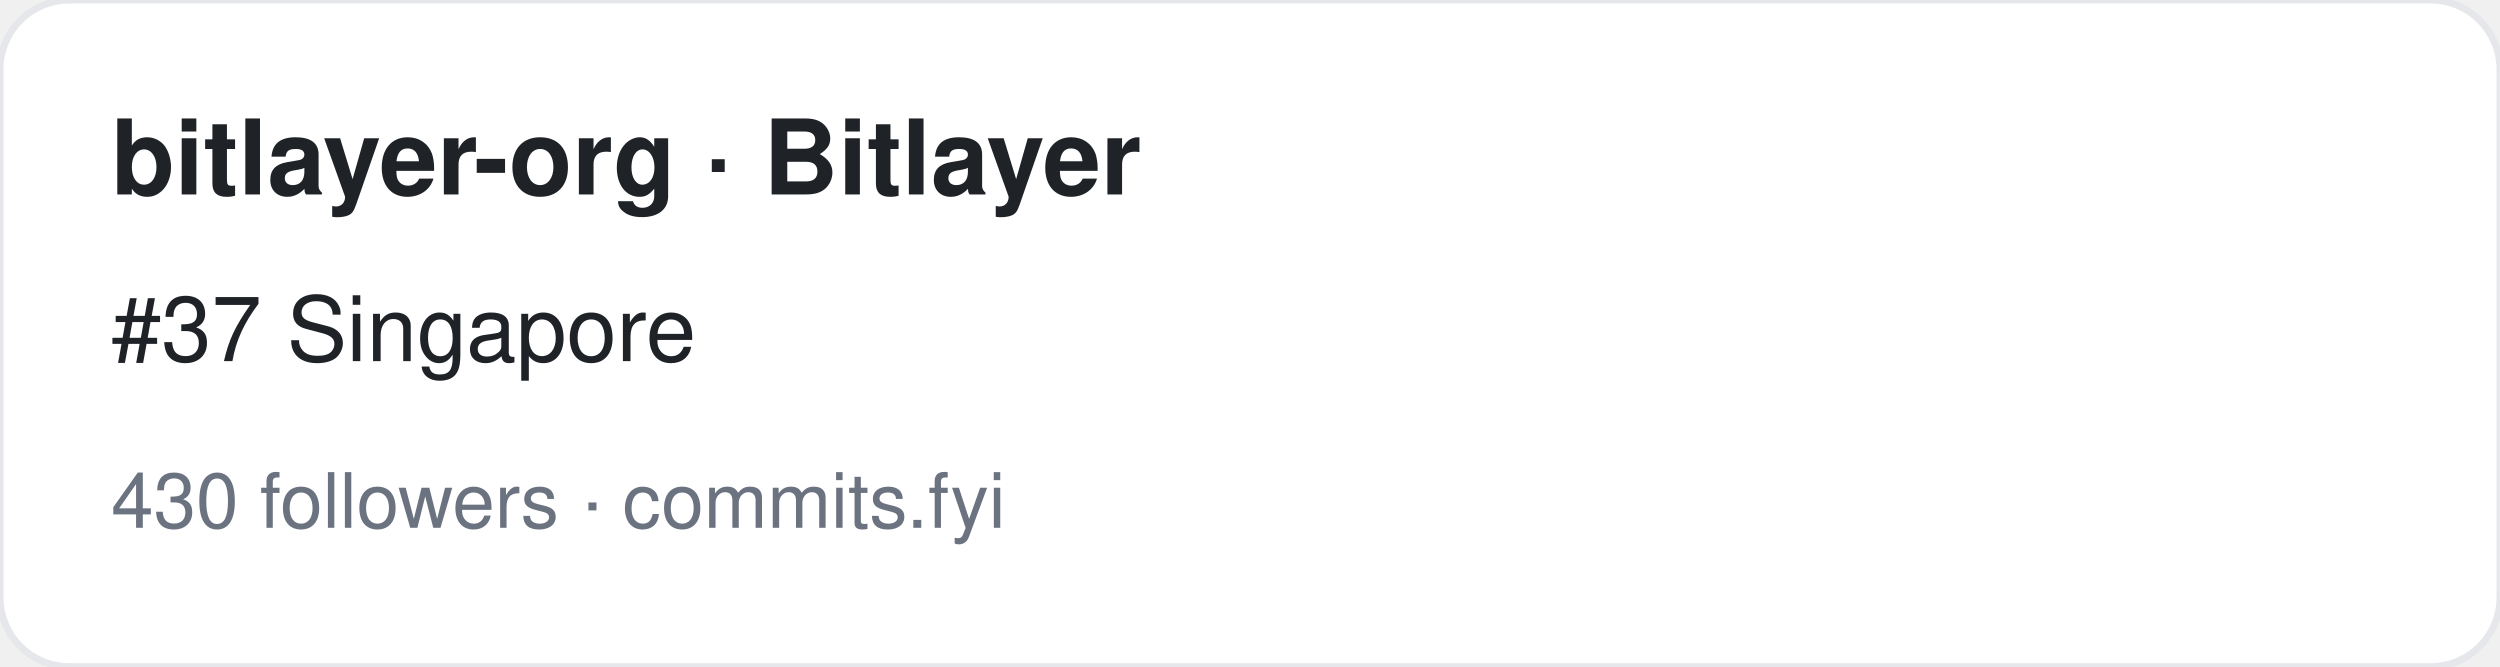
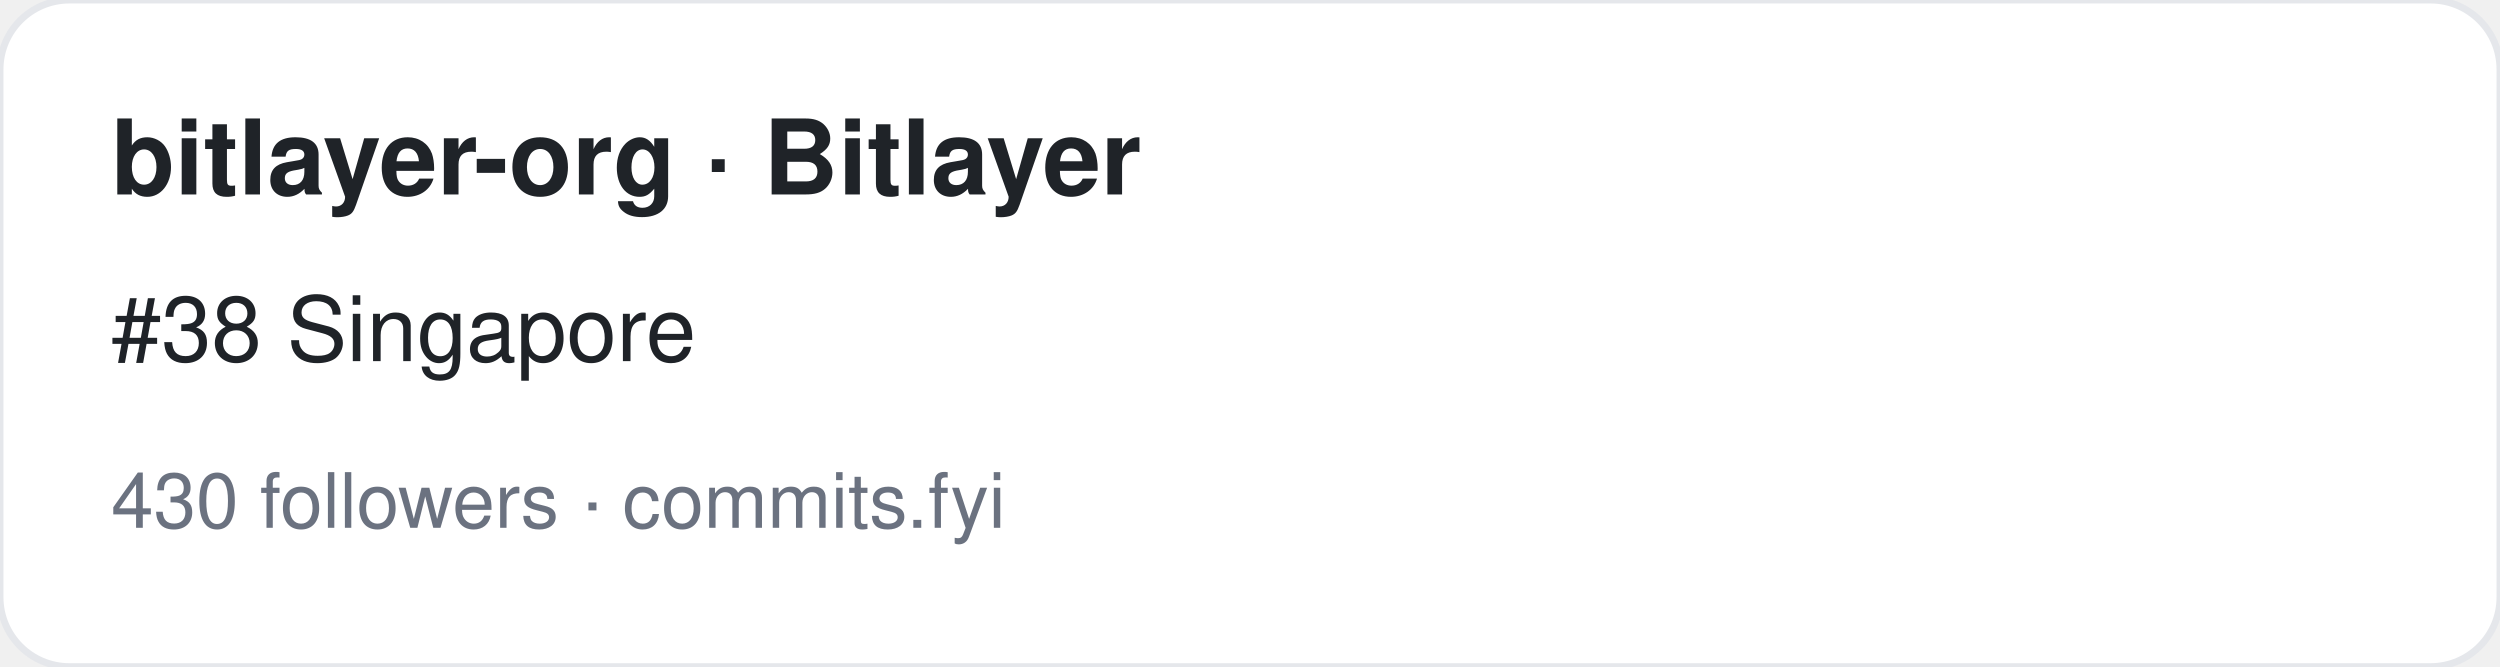
<svg xmlns="http://www.w3.org/2000/svg" width="360" height="96" viewBox="0 0 360 96" font-family="-apple-system,BlinkMacSystemFont,Segoe UI,Helvetica,Arial,sans-serif">
  <rect width="360" height="96" rx="10" fill="#ffffff" stroke="#e5e7eb" />
  <text x="16" y="28" font-size="15" font-weight="700" fill="#1f2328">bitlayer-org · Bitlayer</text>
-   <text x="16" y="52" font-size="13" fill="#1f2328">#37 Singapore</text>
+   <text x="16" y="52" font-size="13" fill="#1f2328">#38 Singapore</text>
  <text x="16" y="76" font-size="11" fill="#6b7280">430 followers · commits.fyi</text>
</svg>
